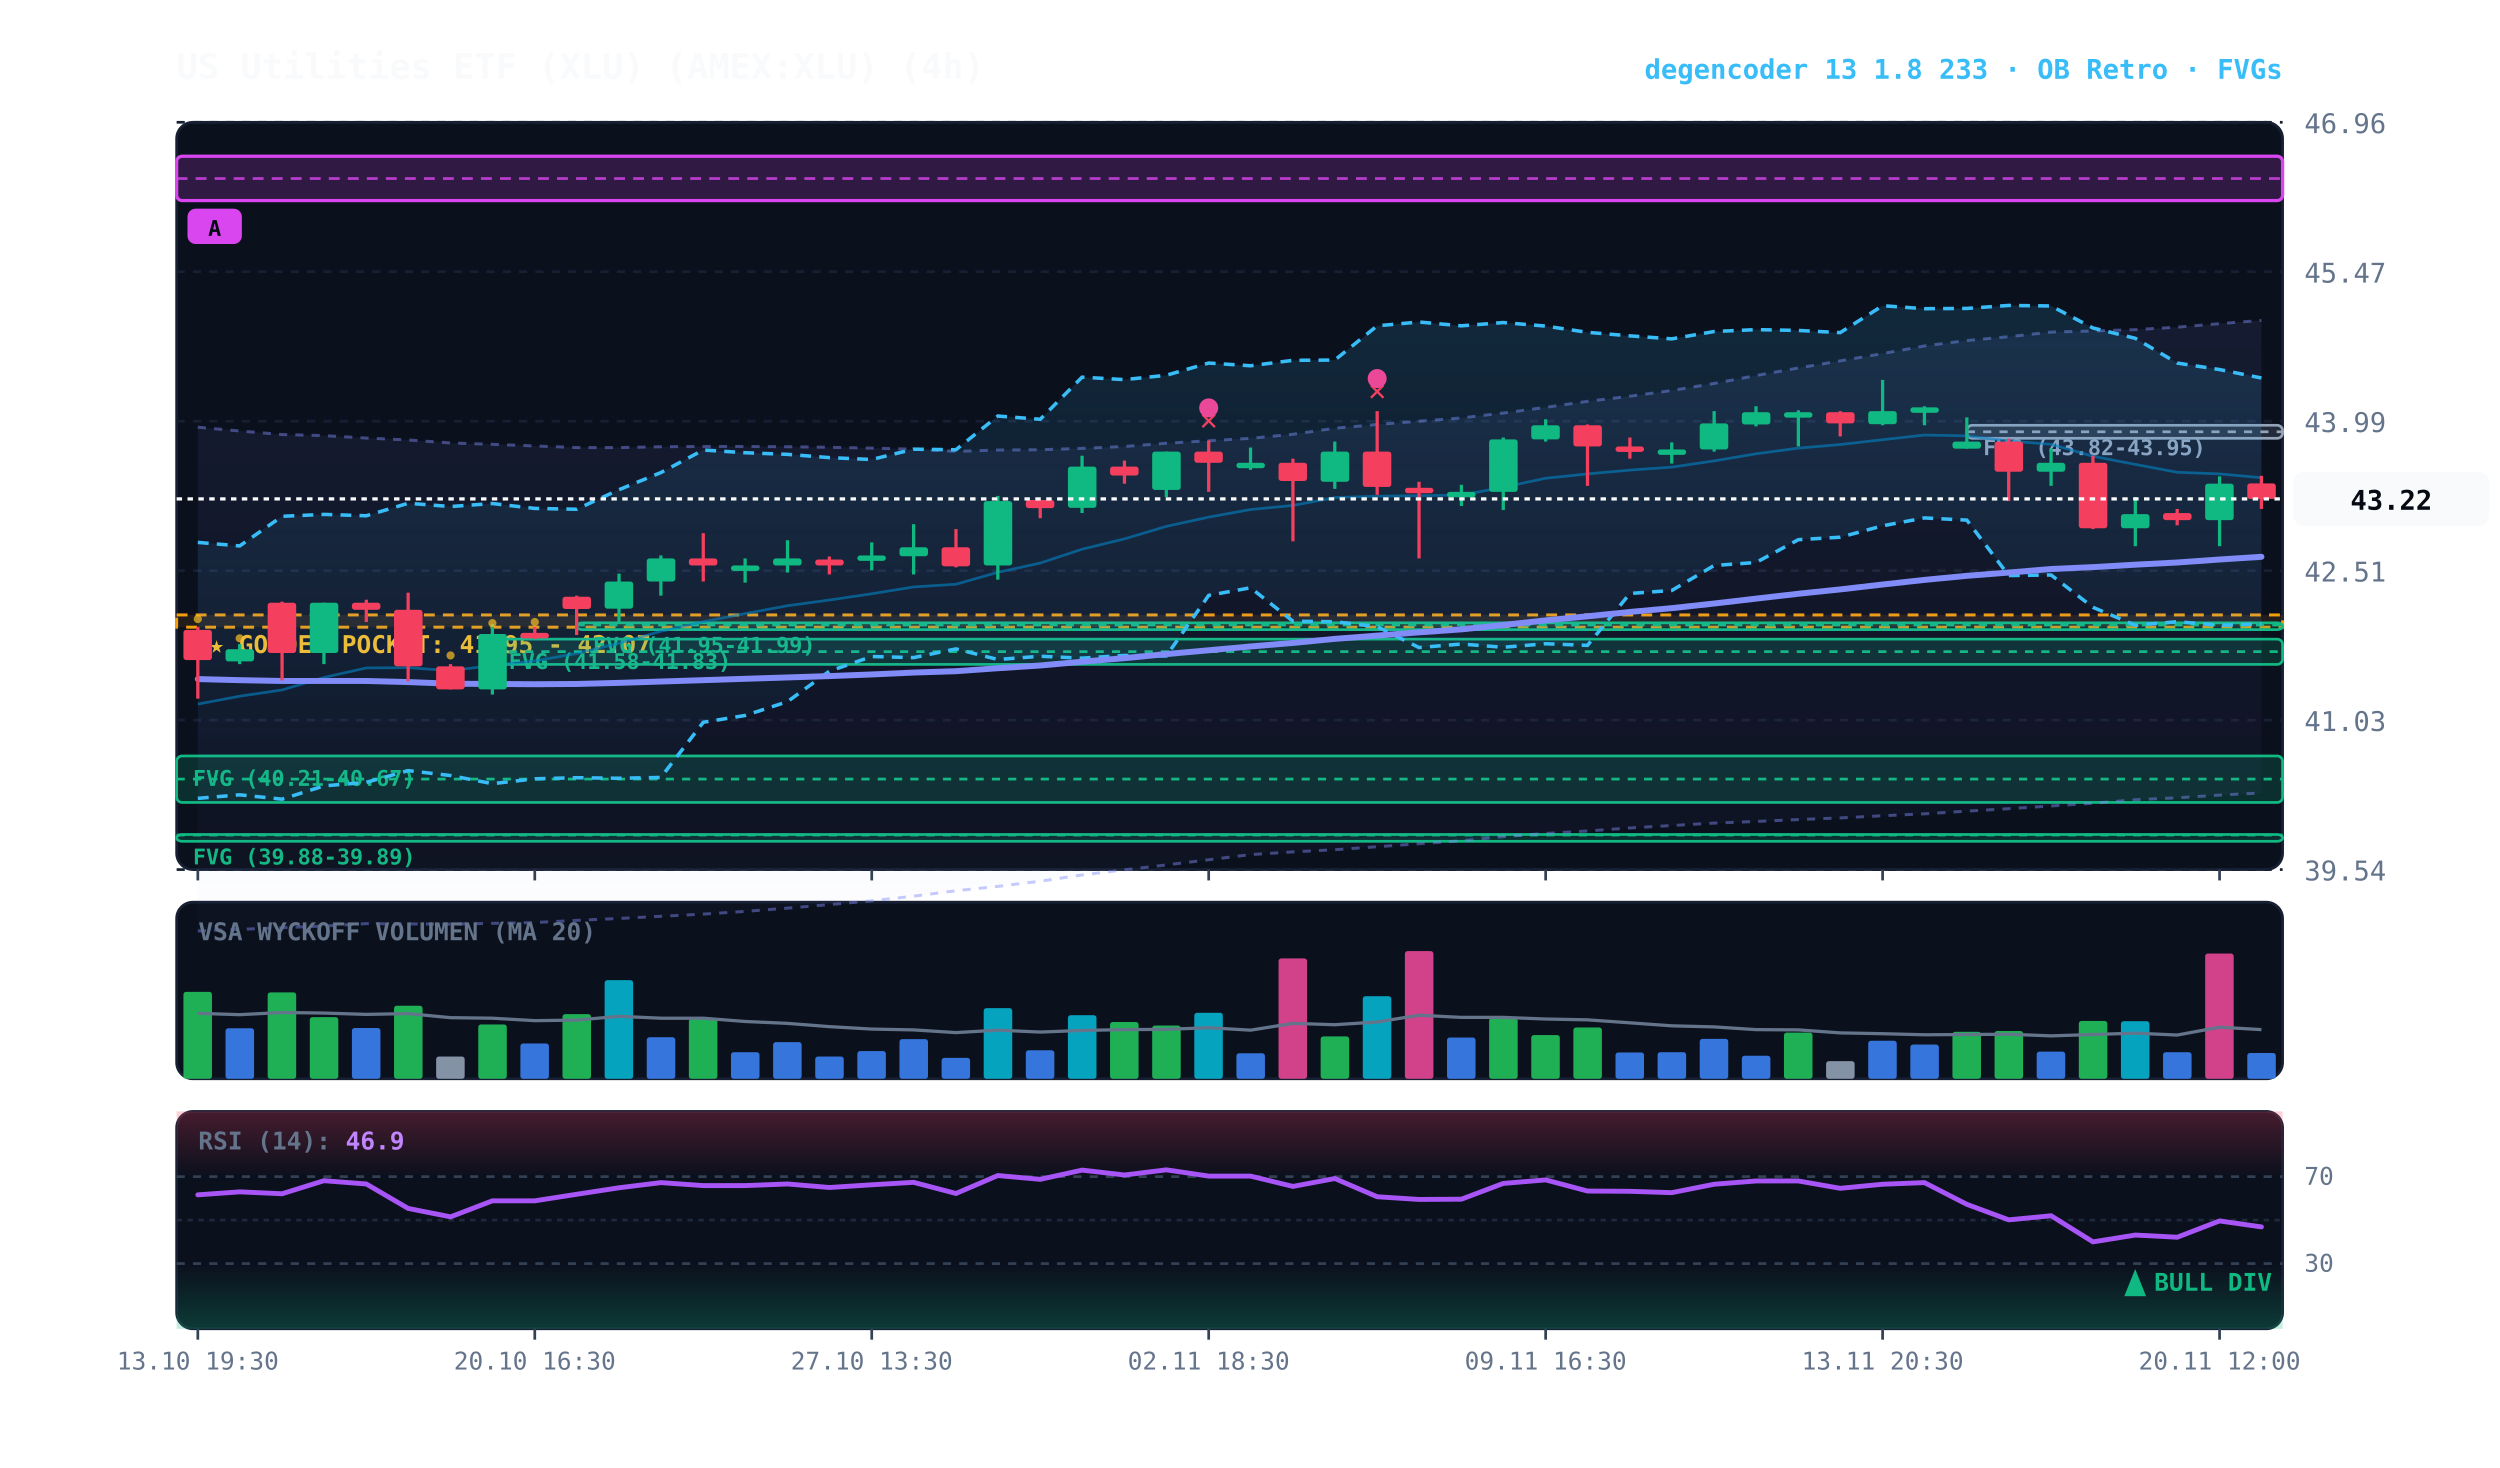
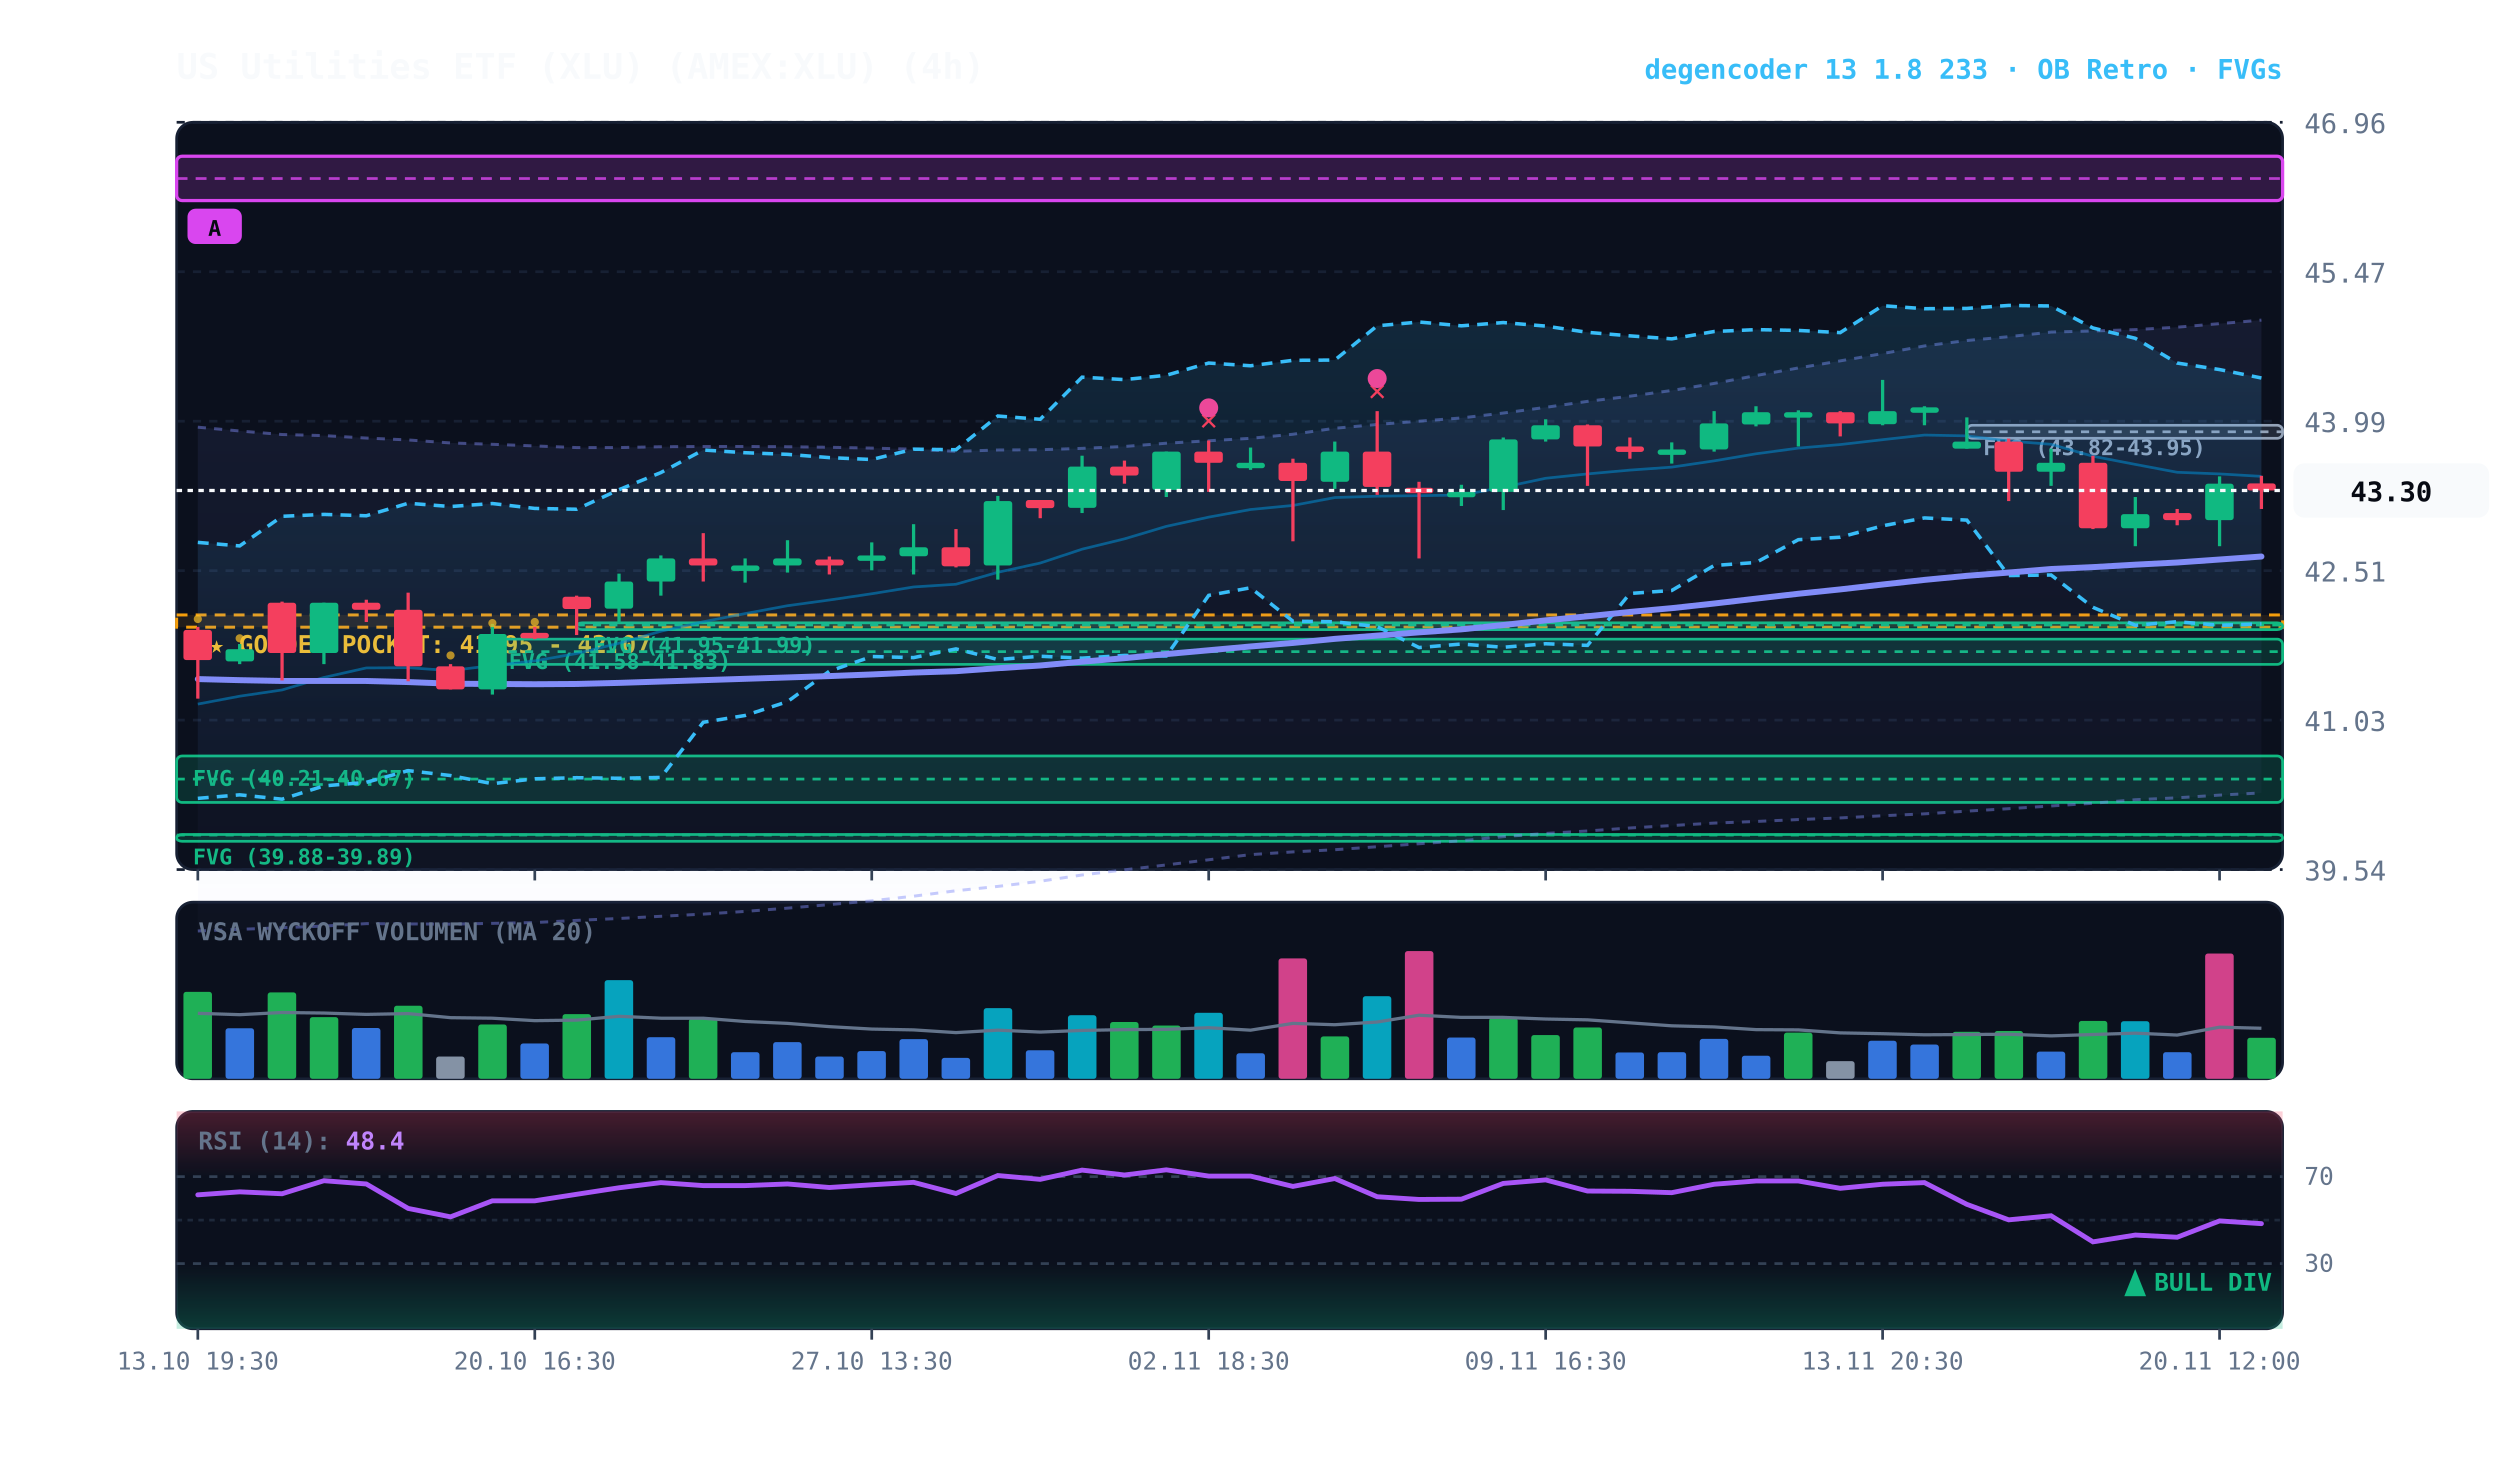
<svg xmlns="http://www.w3.org/2000/svg" viewBox="0 0 920 540" width="100%" height="100%" style="background:#070a13; font-family:'JetBrains Mono', monospace;">
  <defs>
    <linearGradient id="cloud-grad" x1="0%" y1="0%" x2="0%" y2="100%">
      <stop offset="0%" stop-color="#38bdf8" stop-opacity="0.14" />
      <stop offset="100%" stop-color="#38bdf8" stop-opacity="0.02" />
    </linearGradient>
    <linearGradient id="rfe-cloud" x1="0%" y1="0%" x2="0%" y2="100%">
      <stop offset="0%" stop-color="#818cf8" stop-opacity="0.09" />
      <stop offset="100%" stop-color="#818cf8" stop-opacity="0.02" />
    </linearGradient>
    <linearGradient id="rsi-overbought" x1="0%" y1="0%" x2="0%" y2="100%">
      <stop offset="0%" stop-color="#f43f5e" stop-opacity="0.25" />
      <stop offset="100%" stop-color="#f43f5e" stop-opacity="0.0" />
    </linearGradient>
    <linearGradient id="rsi-oversold" x1="0%" y1="0%" x2="0%" y2="100%">
      <stop offset="0%" stop-color="#10b981" stop-opacity="0.0" />
      <stop offset="100%" stop-color="#10b981" stop-opacity="0.25" />
    </linearGradient>
  </defs>
  <rect x="65" y="45" width="775" height="275" fill="#0b101d" rx="6" stroke="#172033" stroke-width="1" />
  <rect x="65" y="332" width="775" height="65" fill="#0b101d" rx="6" stroke="#172033" stroke-width="1" />
  <rect x="65" y="409" width="775" height="80" fill="#0b101d" rx="6" stroke="#172033" stroke-width="1" />
  <line x1="65" y1="320.0" x2="840" y2="320.0" stroke="#172033" stroke-dasharray="3,3" stroke-width="1" />
  <text x="848" y="324.0" fill="#64748b" font-size="10" text-anchor="start">39.54</text>
  <line x1="65" y1="265.0" x2="840" y2="265.0" stroke="#172033" stroke-dasharray="3,3" stroke-width="1" />
  <text x="848" y="269.0" fill="#64748b" font-size="10" text-anchor="start">41.03</text>
  <line x1="65" y1="210.0" x2="840" y2="210.0" stroke="#172033" stroke-dasharray="3,3" stroke-width="1" />
  <text x="848" y="214.0" fill="#64748b" font-size="10" text-anchor="start">42.51</text>
  <line x1="65" y1="155.0" x2="840" y2="155.0" stroke="#172033" stroke-dasharray="3,3" stroke-width="1" />
  <text x="848" y="159.0" fill="#64748b" font-size="10" text-anchor="start">43.99</text>
  <line x1="65" y1="100.0" x2="840" y2="100.0" stroke="#172033" stroke-dasharray="3,3" stroke-width="1" />
  <text x="848" y="104.0" fill="#64748b" font-size="10" text-anchor="start">45.47</text>
  <line x1="65" y1="45.0" x2="840" y2="45.0" stroke="#172033" stroke-dasharray="3,3" stroke-width="1" />
  <text x="848" y="49.0" fill="#64748b" font-size="10" text-anchor="start">46.96</text>
  <rect x="65" y="226.3" width="775" height="4.5" fill="rgba(245, 158, 11, 0.10)" stroke="#f59e0b" stroke-dasharray="4,3" stroke-width="1.1" />
  <text x="77" y="240.3" fill="#fbbf24" font-size="9" font-weight="bold">★ GOLDEN POCKET: 41.95 - 42.07</text>
  <rect x="723.8" y="156.5" width="116.2" height="4.8" fill="rgba(148, 163, 184, 0.18)" stroke="#94a3b8" stroke-width="1" rx="2" />
  <line x1="723.8" y1="158.9" x2="840" y2="158.9" stroke="#94a3b8" stroke-dasharray="3,3" stroke-width="1" />
  <text x="729.8" y="167.5" fill="#94a3b8" font-size="8" font-weight="bold">FVG (43.82-43.95)</text>
  <rect x="212.2" y="229.2" width="627.8" height="2.5" fill="rgba(16, 185, 129, 0.18)" stroke="#10b981" stroke-width="1" rx="2" />
  <line x1="212.2" y1="230.0" x2="840" y2="230.0" stroke="#10b981" stroke-dasharray="3,3" stroke-width="1" />
  <text x="218.2" y="240.2" fill="#10b981" font-size="8" font-weight="bold">FVG (41.95-41.99)</text>
  <rect x="181.2" y="235.2" width="658.8" height="9.3" fill="rgba(16, 185, 129, 0.18)" stroke="#10b981" stroke-width="1" rx="2" />
  <line x1="181.2" y1="239.8" x2="840" y2="239.8" stroke="#10b981" stroke-dasharray="3,3" stroke-width="1" />
  <text x="187.2" y="246.2" fill="#10b981" font-size="8" font-weight="bold">FVG (41.58-41.83)</text>
  <rect x="65.0" y="278.2" width="775.0" height="17.1" fill="rgba(16, 185, 129, 0.18)" stroke="#10b981" stroke-width="1" rx="2" />
  <line x1="65.0" y1="286.7" x2="840" y2="286.7" stroke="#10b981" stroke-dasharray="3,3" stroke-width="1" />
  <text x="71.0" y="289.2" fill="#10b981" font-size="8" font-weight="bold">FVG (40.21-40.67)</text>
  <rect x="65.0" y="307.1" width="775.0" height="2.5" fill="rgba(16, 185, 129, 0.18)" stroke="#10b981" stroke-width="1" rx="2" />
  <line x1="65.0" y1="307.3" x2="840" y2="307.3" stroke="#10b981" stroke-dasharray="3,3" stroke-width="1" />
  <text x="71.0" y="318.1" fill="#10b981" font-size="8" font-weight="bold">FVG (39.88-39.89)</text>
  <rect x="65.0" y="57.5" width="775.0" height="16.3" fill="rgba(217, 70, 239, 0.18)" stroke="#d946ef" stroke-width="1.2" rx="2" />
  <line x1="65.0" y1="65.7" x2="840" y2="65.7" stroke="#d946ef" stroke-dasharray="4,3" stroke-width="1.0" opacity="0.8" />
  <rect x="69.0" y="76.8" width="20" height="13" fill="#d946ef" rx="3" />
  <text x="79.0" y="86.8" fill="#070a13" font-size="8" font-weight="bold" text-anchor="middle">A</text>
-   <polygon points="72.8,157.2 88.2,158.6 103.8,159.9 119.2,160.3 134.8,161.2 150.2,161.9 165.8,163.0 181.2,163.5 196.8,164.1 212.2,164.7 227.8,164.7 243.2,164.4 258.8,164.3 274.2,164.3 289.8,164.4 305.2,164.6 320.8,164.9 336.2,165.3 351.8,166.1 367.2,165.6 382.8,165.5 398.2,165.0 413.8,164.3 429.2,163.1 444.8,162.2 460.2,161.3 475.8,159.8 491.2,157.6 506.8,156.2 522.2,155.0 537.8,153.8 553.2,152.0 568.8,149.9 584.2,147.7 599.8,145.8 615.2,143.7 630.8,141.1 646.2,138.2 661.8,135.4 677.2,132.8 692.8,130.1 708.2,127.3 723.8,125.3 739.2,123.9 754.8,122.2 770.2,121.8 785.8,121.3 801.2,120.4 816.8,119.1 832.2,117.9 832.2,291.8 816.8,292.6 801.2,293.6 785.8,294.3 770.2,295.6 754.8,296.6 739.2,297.6 723.8,298.5 708.2,299.5 692.8,300.2 677.2,301.0 661.8,301.6 646.2,302.3 630.8,302.9 615.2,303.8 599.8,304.7 584.2,305.8 568.8,306.7 553.2,307.9 537.8,309.4 522.2,310.5 506.8,311.6 491.2,312.7 475.8,313.5 460.2,314.5 444.8,316.4 429.2,318.3 413.8,320.1 398.2,322.0 382.8,324.3 367.2,326.2 351.8,327.8 336.2,329.8 320.8,331.5 305.2,332.9 289.8,334.2 274.2,335.4 258.8,336.4 243.2,337.2 227.8,338.0 212.2,338.7 196.8,339.5 181.2,339.8 165.8,340.1 150.2,340.0 134.8,339.9 119.2,340.8 103.8,341.4 88.2,342.0 72.8,342.6" fill="url(#rfe-cloud)" />
-   <polyline points="72.8,157.2 88.2,158.6 103.8,159.9 119.2,160.3 134.8,161.2 150.2,161.9 165.8,163.0 181.2,163.5 196.8,164.1 212.2,164.7 227.8,164.7 243.2,164.4 258.8,164.3 274.2,164.3 289.8,164.4 305.2,164.6 320.8,164.9 336.2,165.3 351.8,166.1 367.2,165.6 382.8,165.5 398.2,165.0 413.8,164.3 429.2,163.1 444.8,162.2 460.2,161.3 475.8,159.8 491.2,157.6 506.8,156.2 522.2,155.0 537.8,153.8 553.2,152.0 568.8,149.9 584.2,147.7 599.8,145.8 615.2,143.7 630.8,141.1 646.2,138.2 661.8,135.4 677.2,132.8 692.8,130.1 708.2,127.3 723.8,125.3 739.2,123.9 754.8,122.2 770.2,121.8 785.8,121.3 801.2,120.4 816.8,119.1 832.2,117.9" fill="none" stroke="#818cf8" stroke-width="1.1" stroke-opacity="0.45" stroke-dasharray="3,3" />
+   <polygon points="72.8,157.2 88.2,158.6 103.8,159.9 119.2,160.3 134.8,161.2 150.2,161.9 165.8,163.0 181.2,163.5 196.8,164.1 212.2,164.7 227.8,164.7 243.2,164.4 258.8,164.3 274.2,164.3 289.8,164.4 305.2,164.6 320.8,164.9 336.2,165.3 351.8,166.1 367.2,165.6 382.8,165.5 398.2,165.0 413.8,164.3 429.2,163.1 444.8,162.2 460.2,161.3 475.8,159.8 491.2,157.6 506.8,156.2 522.2,155.0 537.8,153.8 553.2,152.0 568.8,149.9 584.2,147.7 599.8,145.8 615.2,143.7 630.8,141.1 646.2,138.2 661.8,135.4 677.2,132.8 692.8,130.1 708.2,127.3 723.8,125.3 739.2,123.9 754.8,122.2 770.2,121.8 785.8,121.3 801.2,120.4 816.8,119.1 832.2,117.8 832.2,291.8 816.8,292.6 801.2,293.6 785.8,294.3 770.2,295.6 754.8,296.6 739.2,297.6 723.8,298.5 708.2,299.5 692.8,300.2 677.2,301.0 661.8,301.6 646.2,302.3 630.8,302.9 615.2,303.8 599.8,304.7 584.2,305.8 568.8,306.7 553.2,307.9 537.8,309.4 522.2,310.5 506.8,311.6 491.2,312.7 475.8,313.5 460.2,314.5 444.8,316.4 429.2,318.3 413.8,320.1 398.2,322.0 382.8,324.3 367.2,326.2 351.8,327.8 336.2,329.8 320.8,331.5 305.2,332.9 289.8,334.2 274.2,335.4 258.8,336.4 243.2,337.2 227.8,338.0 212.2,338.7 196.8,339.5 181.2,339.8 165.8,340.1 150.2,340.0 134.8,339.9 119.2,340.8 103.8,341.4 88.2,342.0 72.8,342.6" fill="url(#rfe-cloud)" />
+   <polyline points="72.8,157.2 88.2,158.6 103.8,159.9 119.2,160.3 134.8,161.2 150.2,161.9 165.8,163.0 181.2,163.5 196.8,164.1 212.2,164.7 227.8,164.7 243.2,164.4 258.8,164.3 274.2,164.3 289.8,164.4 305.2,164.6 320.8,164.9 336.2,165.3 351.8,166.1 367.2,165.6 382.8,165.5 398.2,165.0 413.8,164.3 429.2,163.1 444.8,162.2 460.2,161.3 475.8,159.8 491.2,157.6 506.8,156.2 522.2,155.0 537.8,153.8 553.2,152.0 568.8,149.9 584.2,147.7 599.8,145.8 615.2,143.7 630.8,141.1 646.2,138.2 661.8,135.4 677.2,132.8 692.8,130.1 708.2,127.3 723.8,125.3 739.2,123.9 754.8,122.2 770.2,121.8 785.8,121.3 801.2,120.4 816.8,119.1 832.2,117.8" fill="none" stroke="#818cf8" stroke-width="1.1" stroke-opacity="0.45" stroke-dasharray="3,3" />
  <polyline points="72.8,342.6 88.2,342.0 103.8,341.4 119.2,340.8 134.8,339.9 150.2,340.0 165.8,340.1 181.2,339.8 196.8,339.5 212.2,338.7 227.8,338.0 243.2,337.2 258.8,336.4 274.2,335.4 289.8,334.2 305.2,332.9 320.8,331.5 336.2,329.8 351.8,327.8 367.2,326.2 382.8,324.3 398.2,322.0 413.8,320.1 429.2,318.3 444.8,316.4 460.2,314.5 475.8,313.5 491.2,312.7 506.8,311.6 522.2,310.5 537.8,309.4 553.2,307.9 568.8,306.7 584.2,305.8 599.8,304.7 615.2,303.8 630.8,302.9 646.2,302.3 661.8,301.6 677.2,301.0 692.8,300.2 708.2,299.5 723.8,298.5 739.2,297.6 754.8,296.6 770.2,295.6 785.8,294.3 801.2,293.6 816.8,292.6 832.2,291.8" fill="none" stroke="#818cf8" stroke-width="1.1" stroke-opacity="0.45" stroke-dasharray="3,3" />
  <polygon points="72.8,199.6 88.2,200.9 103.8,190.0 119.2,189.3 134.8,189.8 150.2,185.2 165.8,186.4 181.2,185.3 196.8,187.1 212.2,187.4 227.8,180.2 243.2,173.9 258.8,165.6 274.2,166.6 289.8,167.2 305.2,168.4 320.8,169.1 336.2,165.3 351.8,165.5 367.2,153.1 382.8,154.3 398.2,138.8 413.8,139.7 429.2,138.1 444.8,133.6 460.2,134.6 475.8,132.6 491.2,132.5 506.8,119.9 522.2,118.5 537.8,119.9 553.2,118.7 568.8,120.0 584.2,122.3 599.8,123.6 615.2,124.7 630.8,122.0 646.2,121.3 661.8,121.6 677.2,122.4 692.8,112.5 708.2,113.6 723.8,113.5 739.2,112.4 754.8,112.6 770.2,120.7 785.8,124.5 801.2,133.6 816.8,136.0 832.2,139.1 832.2,229.6 816.8,230.1 801.2,228.8 785.8,230.1 770.2,223.5 754.8,211.6 739.2,211.8 723.8,191.4 708.2,190.6 692.8,193.5 677.2,197.7 661.8,198.6 646.2,207.0 630.8,208.1 615.2,217.3 599.8,218.4 584.2,237.5 568.8,236.9 553.2,238.2 537.8,237.0 522.2,238.3 506.8,230.6 491.2,228.8 475.8,228.6 460.2,216.3 444.8,219.1 429.2,241.4 413.8,241.2 398.2,242.2 382.8,241.5 367.2,242.7 351.8,238.8 336.2,242.0 320.8,241.6 305.2,247.0 289.8,258.2 274.2,263.3 258.8,265.8 243.2,286.1 227.8,286.4 212.2,286.2 196.8,286.6 181.2,288.4 165.8,285.4 150.2,283.6 134.8,287.9 119.2,289.2 103.8,294.1 88.2,292.5 72.8,293.8" fill="url(#cloud-grad)" />
  <polyline points="72.8,199.6 88.2,200.9 103.8,190.0 119.2,189.3 134.8,189.8 150.2,185.2 165.8,186.4 181.2,185.3 196.8,187.1 212.2,187.4 227.8,180.2 243.2,173.9 258.8,165.6 274.2,166.6 289.8,167.2 305.2,168.4 320.8,169.1 336.2,165.3 351.8,165.5 367.2,153.1 382.8,154.3 398.2,138.8 413.8,139.7 429.2,138.1 444.8,133.6 460.2,134.6 475.8,132.6 491.2,132.5 506.8,119.9 522.2,118.5 537.8,119.9 553.2,118.7 568.8,120.0 584.2,122.3 599.8,123.6 615.2,124.7 630.8,122.0 646.2,121.3 661.8,121.6 677.2,122.4 692.8,112.5 708.2,113.6 723.8,113.5 739.2,112.4 754.8,112.6 770.2,120.7 785.8,124.5 801.2,133.6 816.8,136.0 832.2,139.1" fill="none" stroke="#38bdf8" stroke-width="1.3" stroke-dasharray="4,3" />
  <polyline points="72.8,293.8 88.2,292.5 103.8,294.1 119.2,289.2 134.8,287.9 150.2,283.6 165.8,285.4 181.2,288.4 196.8,286.6 212.2,286.2 227.8,286.4 243.2,286.1 258.8,265.8 274.2,263.3 289.8,258.2 305.2,247.0 320.8,241.6 336.2,242.0 351.8,238.8 367.2,242.7 382.8,241.5 398.2,242.2 413.8,241.2 429.2,241.4 444.8,219.1 460.2,216.3 475.8,228.6 491.2,228.8 506.8,230.6 522.2,238.3 537.8,237.0 553.2,238.2 568.8,236.9 584.2,237.5 599.8,218.4 615.2,217.3 630.8,208.1 646.2,207.0 661.8,198.6 677.2,197.7 692.8,193.5 708.2,190.6 723.8,191.4 739.2,211.8 754.8,211.6 770.2,223.5 785.8,230.1 801.2,228.8 816.8,230.1 832.2,229.6" fill="none" stroke="#38bdf8" stroke-width="1.3" stroke-dasharray="4,3" />
-   <polyline points="72.8,259.1 88.2,256.2 103.8,253.9 119.2,249.3 134.8,245.8 150.2,245.7 165.8,246.8 181.2,244.9 196.8,243.2 212.2,240.5 227.8,236.7 243.2,232.3 258.8,228.8 274.2,225.8 289.8,222.9 305.2,220.8 320.8,218.5 336.2,216.0 351.8,215.0 367.2,210.6 382.8,207.2 398.2,202.1 413.8,198.3 429.2,193.7 444.8,190.3 460.2,187.5 475.8,186.0 491.2,183.1 506.8,182.6 522.2,182.4 537.8,182.2 553.2,179.3 568.8,176.0 584.2,174.4 599.8,173.0 615.2,171.9 630.8,169.6 646.2,167.0 661.8,164.9 677.2,163.6 692.8,161.8 708.2,160.1 723.8,160.4 739.2,162.3 754.8,163.5 770.2,167.9 785.8,170.9 801.2,173.8 816.8,174.4 832.2,175.8" fill="none" stroke="#0284c7" stroke-width="1.0" stroke-opacity="0.6" />
-   <polyline points="72.8,249.9 88.2,250.3 103.8,250.6 119.2,250.6 134.8,250.6 150.2,251.0 165.8,251.6 181.2,251.7 196.8,251.8 212.2,251.7 227.8,251.3 243.2,250.8 258.8,250.3 274.2,249.8 289.8,249.3 305.2,248.8 320.8,248.2 336.2,247.5 351.8,247.0 367.2,245.9 382.8,244.9 398.2,243.5 413.8,242.2 429.2,240.7 444.8,239.3 460.2,237.9 475.8,236.6 491.2,235.1 506.8,233.9 522.2,232.7 537.8,231.6 553.2,230.0 568.8,228.3 584.2,226.8 599.8,225.2 615.2,223.8 630.8,222.1 646.2,220.3 661.8,218.5 677.2,216.9 692.8,215.1 708.2,213.4 723.8,211.9 739.2,210.7 754.8,209.4 770.2,208.7 785.8,207.8 801.2,207.0 816.8,205.9 832.2,204.9" fill="none" stroke="#818cf8" stroke-width="2.2" stroke-linecap="round" />
+   <polyline points="72.8,259.1 88.2,256.2 103.8,253.9 119.2,249.3 134.8,245.8 150.2,245.7 165.8,246.8 181.2,244.9 196.8,243.2 212.2,240.5 227.8,236.7 243.2,232.3 258.8,228.8 274.2,225.8 289.8,222.9 305.2,220.8 320.8,218.5 336.2,216.0 351.8,215.0 367.2,210.6 382.8,207.2 398.2,202.1 413.8,198.3 429.2,193.7 444.8,190.3 460.2,187.5 475.8,186.0 491.2,183.1 506.8,182.6 522.2,182.4 537.8,182.2 553.2,179.3 568.8,176.0 584.2,174.4 599.8,173.0 615.2,171.9 630.8,169.6 646.2,167.0 661.8,164.9 677.2,163.6 692.8,161.8 708.2,160.1 723.8,160.4 739.2,162.3 754.8,163.5 770.2,167.9 785.8,170.9 801.2,173.8 816.8,174.4 832.2,175.3" fill="none" stroke="#0284c7" stroke-width="1.0" stroke-opacity="0.6" />
+   <polyline points="72.8,249.9 88.2,250.3 103.8,250.6 119.2,250.6 134.8,250.6 150.2,251.0 165.8,251.6 181.2,251.7 196.8,251.8 212.2,251.7 227.8,251.3 243.2,250.8 258.8,250.3 274.2,249.8 289.8,249.3 305.2,248.8 320.8,248.2 336.2,247.5 351.8,247.0 367.2,245.9 382.8,244.9 398.2,243.5 413.8,242.2 429.2,240.7 444.8,239.3 460.2,237.9 475.8,236.6 491.2,235.1 506.8,233.9 522.2,232.7 537.8,231.6 553.2,230.0 568.8,228.3 584.2,226.8 599.8,225.2 615.2,223.8 630.8,222.1 646.2,220.3 661.8,218.5 677.2,216.9 692.8,215.1 708.2,213.4 723.8,211.9 739.2,210.7 754.8,209.4 770.2,208.7 785.8,207.8 801.2,207.0 816.8,205.9 832.2,204.8" fill="none" stroke="#818cf8" stroke-width="2.2" stroke-linecap="round" />
  <line x1="72.8" y1="230.7" x2="72.8" y2="257.1" stroke="#f43f5e" stroke-width="1.2" />
  <rect x="67.5" y="231.8" width="10.5" height="11.1" fill="#f43f5e" rx="1" />
  <circle cx="72.8" cy="227.8" r="1.5" fill="#fbbf24" opacity="0.7" />
  <line x1="88.2" y1="237.0" x2="88.2" y2="244.4" stroke="#10b981" stroke-width="1.2" />
  <rect x="83.0" y="238.9" width="10.5" height="4.5" fill="#10b981" rx="1" />
  <circle cx="88.2" cy="234.9" r="1.5" fill="#fbbf24" opacity="0.7" />
  <line x1="103.8" y1="221.4" x2="103.8" y2="250.4" stroke="#f43f5e" stroke-width="1.2" />
  <rect x="98.5" y="221.8" width="10.5" height="18.5" fill="#f43f5e" rx="1" />
  <line x1="119.2" y1="221.8" x2="119.2" y2="244.4" stroke="#10b981" stroke-width="1.2" />
  <rect x="114.0" y="221.8" width="10.5" height="18.5" fill="#10b981" rx="1" />
  <line x1="134.8" y1="220.7" x2="134.8" y2="228.9" stroke="#f43f5e" stroke-width="1.2" />
  <rect x="129.5" y="221.8" width="10.5" height="2.6" fill="#f43f5e" rx="1" />
  <line x1="150.2" y1="218.1" x2="150.2" y2="250.7" stroke="#f43f5e" stroke-width="1.2" />
  <rect x="145.0" y="224.4" width="10.5" height="20.8" fill="#f43f5e" rx="1" />
  <line x1="165.8" y1="244.4" x2="165.8" y2="253.7" stroke="#f43f5e" stroke-width="1.2" />
  <rect x="160.5" y="245.2" width="10.5" height="8.5" fill="#f43f5e" rx="1" />
  <circle cx="165.8" cy="241.2" r="1.5" fill="#fbbf24" opacity="0.7" />
  <line x1="181.2" y1="229.6" x2="181.2" y2="255.6" stroke="#10b981" stroke-width="1.2" />
  <rect x="176.0" y="233.3" width="10.5" height="20.4" fill="#10b981" rx="1" />
  <circle cx="181.2" cy="229.3" r="1.5" fill="#fbbf24" opacity="0.7" />
  <line x1="196.8" y1="230.7" x2="196.8" y2="235.2" stroke="#f43f5e" stroke-width="1.2" />
  <rect x="191.5" y="232.9" width="10.5" height="2.0" fill="#f43f5e" rx="1" />
  <circle cx="196.8" cy="228.9" r="1.5" fill="#fbbf24" opacity="0.7" />
  <line x1="212.2" y1="219.2" x2="212.2" y2="233.7" stroke="#f43f5e" stroke-width="1.2" />
  <rect x="207.0" y="219.6" width="10.5" height="4.5" fill="#f43f5e" rx="1" />
  <line x1="227.8" y1="211.1" x2="227.8" y2="229.2" stroke="#10b981" stroke-width="1.2" />
  <rect x="222.5" y="214.0" width="10.5" height="10.0" fill="#10b981" rx="1" />
  <line x1="243.2" y1="204.4" x2="243.2" y2="219.2" stroke="#10b981" stroke-width="1.2" />
  <rect x="238.0" y="205.5" width="10.5" height="8.5" fill="#10b981" rx="1" />
  <line x1="258.8" y1="196.2" x2="258.8" y2="214.0" stroke="#f43f5e" stroke-width="1.2" />
  <rect x="253.5" y="205.5" width="10.5" height="2.6" fill="#f43f5e" rx="1" />
  <line x1="274.2" y1="205.5" x2="274.2" y2="214.4" stroke="#10b981" stroke-width="1.2" />
  <rect x="269.0" y="208.1" width="10.5" height="2.0" fill="#10b981" rx="1" />
  <line x1="289.8" y1="198.8" x2="289.8" y2="210.7" stroke="#10b981" stroke-width="1.2" />
  <rect x="284.5" y="205.5" width="10.5" height="2.6" fill="#10b981" rx="1" />
  <line x1="305.2" y1="204.8" x2="305.2" y2="211.4" stroke="#f43f5e" stroke-width="1.2" />
  <rect x="300.0" y="205.9" width="10.5" height="2.2" fill="#f43f5e" rx="1" />
  <line x1="320.8" y1="199.6" x2="320.8" y2="209.9" stroke="#10b981" stroke-width="1.2" />
  <rect x="315.5" y="204.4" width="10.5" height="2.0" fill="#10b981" rx="1" />
  <line x1="336.2" y1="192.9" x2="336.2" y2="211.4" stroke="#10b981" stroke-width="1.2" />
  <rect x="331.0" y="201.4" width="10.5" height="3.3" fill="#10b981" rx="1" />
  <line x1="351.8" y1="194.7" x2="351.8" y2="208.8" stroke="#f43f5e" stroke-width="1.2" />
  <rect x="346.5" y="201.4" width="10.5" height="7.0" fill="#f43f5e" rx="1" />
  <line x1="367.2" y1="182.5" x2="367.2" y2="213.3" stroke="#10b981" stroke-width="1.2" />
  <rect x="362.0" y="184.4" width="10.5" height="23.7" fill="#10b981" rx="1" />
  <line x1="382.8" y1="184.0" x2="382.8" y2="190.7" stroke="#f43f5e" stroke-width="1.2" />
  <rect x="377.5" y="184.0" width="10.5" height="3.0" fill="#f43f5e" rx="1" />
  <line x1="398.2" y1="167.7" x2="398.2" y2="188.8" stroke="#10b981" stroke-width="1.2" />
  <rect x="393.0" y="171.7" width="10.5" height="15.2" fill="#10b981" rx="1" />
  <line x1="413.8" y1="169.5" x2="413.8" y2="178.0" stroke="#f43f5e" stroke-width="1.2" />
  <rect x="408.5" y="171.7" width="10.5" height="3.3" fill="#f43f5e" rx="1" />
  <line x1="429.2" y1="166.2" x2="429.2" y2="182.9" stroke="#10b981" stroke-width="1.2" />
  <rect x="424.0" y="166.2" width="10.5" height="14.1" fill="#10b981" rx="1" />
  <line x1="444.8" y1="162.1" x2="444.8" y2="181.0" stroke="#f43f5e" stroke-width="1.2" />
  <rect x="439.5" y="166.2" width="10.5" height="4.1" fill="#f43f5e" rx="1" />
  <text x="444.8" y="158.1" fill="#f43f5e" font-size="11" font-weight="bold" text-anchor="middle">✕</text>
  <circle cx="444.8" cy="150.1" r="3.5" fill="#ec4899" />
  <line x1="460.2" y1="164.7" x2="460.2" y2="172.9" stroke="#10b981" stroke-width="1.2" />
  <rect x="455.0" y="170.3" width="10.5" height="2.0" fill="#10b981" rx="1" />
  <line x1="475.8" y1="168.8" x2="475.8" y2="199.2" stroke="#f43f5e" stroke-width="1.2" />
  <rect x="470.5" y="170.3" width="10.5" height="6.7" fill="#f43f5e" rx="1" />
  <line x1="491.2" y1="162.5" x2="491.2" y2="179.9" stroke="#10b981" stroke-width="1.2" />
  <rect x="486.0" y="166.2" width="10.5" height="11.1" fill="#10b981" rx="1" />
  <line x1="506.8" y1="151.3" x2="506.8" y2="182.1" stroke="#f43f5e" stroke-width="1.2" />
  <rect x="501.5" y="166.2" width="10.5" height="13.0" fill="#f43f5e" rx="1" />
  <text x="506.8" y="147.3" fill="#f43f5e" font-size="11" font-weight="bold" text-anchor="middle">✕</text>
  <circle cx="506.8" cy="139.3" r="3.5" fill="#ec4899" />
  <line x1="522.2" y1="177.3" x2="522.2" y2="205.5" stroke="#f43f5e" stroke-width="1.2" />
  <rect x="517.0" y="179.5" width="10.5" height="2.0" fill="#f43f5e" rx="1" />
  <line x1="537.8" y1="178.4" x2="537.8" y2="186.2" stroke="#10b981" stroke-width="1.2" />
  <rect x="532.5" y="181.0" width="10.5" height="2.0" fill="#10b981" rx="1" />
  <line x1="553.2" y1="161.0" x2="553.2" y2="187.7" stroke="#10b981" stroke-width="1.2" />
  <rect x="548.0" y="161.7" width="10.5" height="19.3" fill="#10b981" rx="1" />
  <line x1="568.8" y1="154.3" x2="568.8" y2="162.5" stroke="#10b981" stroke-width="1.2" />
  <rect x="563.5" y="156.5" width="10.5" height="5.2" fill="#10b981" rx="1" />
  <line x1="584.2" y1="156.2" x2="584.2" y2="178.8" stroke="#f43f5e" stroke-width="1.2" />
  <rect x="579.0" y="156.5" width="10.5" height="7.8" fill="#f43f5e" rx="1" />
  <line x1="599.8" y1="161.0" x2="599.8" y2="168.8" stroke="#f43f5e" stroke-width="1.2" />
  <rect x="594.5" y="164.3" width="10.5" height="2.0" fill="#f43f5e" rx="1" />
  <line x1="615.2" y1="162.8" x2="615.2" y2="170.6" stroke="#10b981" stroke-width="1.2" />
  <rect x="610.0" y="165.4" width="10.5" height="2.0" fill="#10b981" rx="1" />
  <line x1="630.8" y1="151.3" x2="630.8" y2="166.2" stroke="#10b981" stroke-width="1.2" />
  <rect x="625.5" y="155.8" width="10.5" height="9.6" fill="#10b981" rx="1" />
  <line x1="646.2" y1="149.5" x2="646.2" y2="156.9" stroke="#10b981" stroke-width="1.2" />
  <rect x="641.0" y="151.7" width="10.5" height="4.5" fill="#10b981" rx="1" />
  <line x1="661.8" y1="151.0" x2="661.8" y2="164.3" stroke="#10b981" stroke-width="1.2" />
  <rect x="656.5" y="151.7" width="10.5" height="2.0" fill="#10b981" rx="1" />
  <line x1="677.2" y1="151.3" x2="677.2" y2="160.6" stroke="#f43f5e" stroke-width="1.2" />
  <rect x="672.0" y="151.7" width="10.5" height="4.1" fill="#f43f5e" rx="1" />
  <line x1="692.8" y1="139.8" x2="692.8" y2="156.5" stroke="#10b981" stroke-width="1.2" />
  <rect x="687.5" y="151.3" width="10.5" height="4.8" fill="#10b981" rx="1" />
  <line x1="708.2" y1="149.5" x2="708.2" y2="156.5" stroke="#10b981" stroke-width="1.2" />
  <rect x="703.0" y="149.9" width="10.5" height="2.0" fill="#10b981" rx="1" />
  <line x1="723.8" y1="153.6" x2="723.8" y2="165.1" stroke="#10b981" stroke-width="1.2" />
  <rect x="718.5" y="162.5" width="10.5" height="2.6" fill="#10b981" rx="1" />
  <line x1="739.2" y1="161.4" x2="739.2" y2="184.4" stroke="#f43f5e" stroke-width="1.2" />
  <rect x="734.0" y="162.5" width="10.5" height="11.1" fill="#f43f5e" rx="1" />
  <line x1="754.8" y1="165.1" x2="754.8" y2="178.8" stroke="#10b981" stroke-width="1.2" />
  <rect x="749.5" y="170.3" width="10.5" height="3.3" fill="#10b981" rx="1" />
  <line x1="770.2" y1="167.7" x2="770.2" y2="194.7" stroke="#f43f5e" stroke-width="1.2" />
  <rect x="765.0" y="170.3" width="10.5" height="24.1" fill="#f43f5e" rx="1" />
  <line x1="785.8" y1="182.9" x2="785.8" y2="201.0" stroke="#10b981" stroke-width="1.2" />
  <rect x="780.5" y="189.2" width="10.5" height="5.2" fill="#10b981" rx="1" />
  <line x1="801.2" y1="187.3" x2="801.2" y2="193.3" stroke="#f43f5e" stroke-width="1.2" />
  <rect x="796.0" y="188.8" width="10.5" height="2.6" fill="#f43f5e" rx="1" />
  <line x1="816.8" y1="175.3" x2="816.8" y2="201.0" stroke="#10b981" stroke-width="1.2" />
  <rect x="811.5" y="178.0" width="10.5" height="13.4" fill="#10b981" rx="1" />
  <line x1="832.2" y1="175.1" x2="832.2" y2="187.3" stroke="#f43f5e" stroke-width="1.2" />
-   <rect x="827.0" y="177.9" width="10.5" height="5.7" fill="#f43f5e" rx="1" />
-   <line x1="65" y1="183.6" x2="840" y2="183.6" stroke="#f8fafc" stroke-width="1.2" stroke-dasharray="2,2" />
-   <rect x="844" y="173.6" width="72" height="20" fill="#f8fafc" rx="4" />
-   <text x="880" y="187.6" fill="#070a13" font-size="10" font-weight="bold" text-anchor="middle">43.22</text>
+   <rect x="827.0" y="177.9" width="10.5" height="2.6" fill="#f43f5e" rx="1" />
+   <line x1="65" y1="180.5" x2="840" y2="180.5" stroke="#f8fafc" stroke-width="1.2" stroke-dasharray="2,2" />
+   <rect x="844" y="170.5" width="72" height="20" fill="#f8fafc" rx="4" />
+   <text x="880" y="184.5" fill="#070a13" font-size="10" font-weight="bold" text-anchor="middle">43.30</text>
  <text x="73" y="346" fill="#64748b" font-size="9" font-weight="bold">VSA WYCKOFF VOLUMEN (MA 20)</text>
  <rect x="67.5" y="365.0" width="10.5" height="32.0" fill="#22c55e" opacity="0.88" rx="1" />
  <rect x="83.0" y="378.4" width="10.5" height="18.6" fill="#3b82f6" opacity="0.88" rx="1" />
  <rect x="98.5" y="365.2" width="10.5" height="31.8" fill="#22c55e" opacity="0.88" rx="1" />
  <rect x="114.0" y="374.3" width="10.5" height="22.7" fill="#22c55e" opacity="0.88" rx="1" />
  <rect x="129.5" y="378.3" width="10.5" height="18.7" fill="#3b82f6" opacity="0.88" rx="1" />
  <rect x="145.0" y="370.1" width="10.5" height="26.9" fill="#22c55e" opacity="0.88" rx="1" />
  <rect x="160.5" y="388.8" width="10.5" height="8.2" fill="#94a3b8" opacity="0.88" rx="1" />
  <rect x="176.0" y="377.0" width="10.5" height="20.0" fill="#22c55e" opacity="0.88" rx="1" />
  <rect x="191.5" y="384.0" width="10.5" height="13.0" fill="#3b82f6" opacity="0.88" rx="1" />
  <rect x="207.0" y="373.2" width="10.5" height="23.8" fill="#22c55e" opacity="0.88" rx="1" />
  <rect x="222.5" y="360.7" width="10.5" height="36.3" fill="#06b6d4" opacity="0.88" rx="1" />
  <rect x="238.0" y="381.7" width="10.5" height="15.3" fill="#3b82f6" opacity="0.88" rx="1" />
  <rect x="253.5" y="374.9" width="10.5" height="22.1" fill="#22c55e" opacity="0.88" rx="1" />
  <rect x="269.0" y="387.2" width="10.5" height="9.8" fill="#3b82f6" opacity="0.88" rx="1" />
  <rect x="284.5" y="383.5" width="10.5" height="13.5" fill="#3b82f6" opacity="0.88" rx="1" />
  <rect x="300.0" y="388.8" width="10.5" height="8.2" fill="#3b82f6" opacity="0.88" rx="1" />
  <rect x="315.5" y="386.8" width="10.5" height="10.2" fill="#3b82f6" opacity="0.88" rx="1" />
  <rect x="331.0" y="382.4" width="10.5" height="14.6" fill="#3b82f6" opacity="0.88" rx="1" />
  <rect x="346.5" y="389.3" width="10.5" height="7.7" fill="#3b82f6" opacity="0.88" rx="1" />
  <rect x="362.0" y="371.0" width="10.5" height="26.0" fill="#06b6d4" opacity="0.88" rx="1" />
  <rect x="377.5" y="386.5" width="10.5" height="10.5" fill="#3b82f6" opacity="0.88" rx="1" />
  <rect x="393.0" y="373.6" width="10.5" height="23.4" fill="#06b6d4" opacity="0.88" rx="1" />
  <rect x="408.5" y="376.1" width="10.5" height="20.9" fill="#22c55e" opacity="0.88" rx="1" />
  <rect x="424.0" y="377.4" width="10.5" height="19.6" fill="#22c55e" opacity="0.88" rx="1" />
  <rect x="439.5" y="372.7" width="10.5" height="24.3" fill="#06b6d4" opacity="0.88" rx="1" />
  <rect x="455.0" y="387.6" width="10.5" height="9.4" fill="#3b82f6" opacity="0.88" rx="1" />
  <rect x="470.5" y="352.7" width="10.5" height="44.3" fill="#ec4899" opacity="0.88" rx="1" />
  <rect x="486.0" y="381.4" width="10.5" height="15.6" fill="#22c55e" opacity="0.88" rx="1" />
  <rect x="501.5" y="366.6" width="10.5" height="30.4" fill="#06b6d4" opacity="0.88" rx="1" />
  <rect x="517.0" y="350.0" width="10.5" height="47.0" fill="#ec4899" opacity="0.88" rx="1" />
  <rect x="532.5" y="381.8" width="10.5" height="15.2" fill="#3b82f6" opacity="0.88" rx="1" />
  <rect x="548.0" y="374.6" width="10.5" height="22.4" fill="#22c55e" opacity="0.88" rx="1" />
  <rect x="563.5" y="380.9" width="10.5" height="16.1" fill="#22c55e" opacity="0.88" rx="1" />
  <rect x="579.0" y="378.1" width="10.5" height="18.9" fill="#22c55e" opacity="0.88" rx="1" />
  <rect x="594.5" y="387.3" width="10.5" height="9.7" fill="#3b82f6" opacity="0.88" rx="1" />
  <rect x="610.0" y="387.2" width="10.5" height="9.8" fill="#3b82f6" opacity="0.88" rx="1" />
  <rect x="625.5" y="382.3" width="10.5" height="14.7" fill="#3b82f6" opacity="0.88" rx="1" />
  <rect x="641.0" y="388.5" width="10.5" height="8.5" fill="#3b82f6" opacity="0.88" rx="1" />
  <rect x="656.5" y="380.0" width="10.5" height="17.0" fill="#22c55e" opacity="0.88" rx="1" />
  <rect x="672.0" y="390.5" width="10.5" height="6.5" fill="#94a3b8" opacity="0.88" rx="1" />
  <rect x="687.5" y="383.0" width="10.5" height="14.0" fill="#3b82f6" opacity="0.88" rx="1" />
  <rect x="703.0" y="384.4" width="10.5" height="12.6" fill="#3b82f6" opacity="0.88" rx="1" />
  <rect x="718.5" y="379.7" width="10.5" height="17.3" fill="#22c55e" opacity="0.88" rx="1" />
  <rect x="734.0" y="379.4" width="10.5" height="17.6" fill="#22c55e" opacity="0.88" rx="1" />
  <rect x="749.5" y="387.0" width="10.5" height="10.0" fill="#3b82f6" opacity="0.88" rx="1" />
  <rect x="765.0" y="375.7" width="10.5" height="21.3" fill="#22c55e" opacity="0.88" rx="1" />
  <rect x="780.5" y="375.8" width="10.5" height="21.2" fill="#06b6d4" opacity="0.88" rx="1" />
  <rect x="796.0" y="387.2" width="10.5" height="9.8" fill="#3b82f6" opacity="0.88" rx="1" />
  <rect x="811.5" y="350.9" width="10.5" height="46.1" fill="#ec4899" opacity="0.88" rx="1" />
-   <rect x="827.0" y="387.5" width="10.5" height="9.5" fill="#3b82f6" opacity="0.88" rx="1" />
-   <polyline points="72.8,372.9 88.2,373.4 103.8,372.6 119.2,372.8 134.8,373.3 150.2,373.0 165.8,374.5 181.2,374.7 196.8,375.6 212.2,375.4 227.8,374.0 243.2,374.7 258.8,374.7 274.2,375.9 289.8,376.6 305.2,377.8 320.8,378.7 336.2,379.0 351.8,380.0 367.2,379.1 382.8,379.8 398.2,379.2 413.8,378.9 429.2,378.8 444.8,378.2 460.2,379.1 475.8,376.6 491.2,377.1 506.8,376.1 522.2,373.6 537.8,374.4 553.2,374.4 568.8,375.0 584.2,375.3 599.8,376.4 615.2,377.5 630.8,377.9 646.2,378.9 661.8,379.0 677.2,380.1 692.8,380.4 708.2,380.8 723.8,380.7 739.2,380.6 754.8,381.2 770.2,380.7 785.8,380.2 801.2,380.9 816.8,378.0 832.2,378.9" fill="none" stroke="#64748b" stroke-width="1.2" />
+   <rect x="827.0" y="381.9" width="10.5" height="15.1" fill="#22c55e" opacity="0.88" rx="1" />
+   <polyline points="72.8,372.9 88.2,373.4 103.8,372.6 119.2,372.8 134.8,373.3 150.2,373.0 165.8,374.5 181.2,374.7 196.8,375.6 212.2,375.4 227.8,374.0 243.2,374.7 258.8,374.7 274.2,375.9 289.8,376.6 305.2,377.8 320.8,378.7 336.2,379.0 351.8,380.0 367.2,379.1 382.8,379.8 398.2,379.2 413.8,378.9 429.2,378.8 444.8,378.2 460.2,379.1 475.8,376.6 491.2,377.1 506.8,376.1 522.2,373.6 537.8,374.4 553.2,374.4 568.8,375.0 584.2,375.3 599.8,376.4 615.2,377.5 630.8,377.9 646.2,378.9 661.8,379.0 677.2,380.1 692.8,380.4 708.2,380.8 723.8,380.7 739.2,380.6 754.8,381.2 770.2,380.7 785.8,380.2 801.2,380.9 816.8,378.0 832.2,378.4" fill="none" stroke="#64748b" stroke-width="1.2" />
  <rect x="65" y="409" width="775" height="24.0" fill="url(#rsi-overbought)" />
  <rect x="65" y="465.0" width="775" height="24.0" fill="url(#rsi-oversold)" />
  <line x1="65" y1="433.0" x2="840" y2="433.0" stroke="#334155" stroke-dasharray="3,3" stroke-width="1" />
  <text x="848" y="436.0" fill="#64748b" font-size="9">70</text>
  <line x1="65" y1="449.0" x2="840" y2="449.0" stroke="#1e293b" stroke-dasharray="2,2" stroke-width="1" />
  <line x1="65" y1="465.0" x2="840" y2="465.0" stroke="#334155" stroke-dasharray="3,3" stroke-width="1" />
  <text x="848" y="468.0" fill="#64748b" font-size="9">30</text>
-   <polyline points="72.8,439.7 88.2,438.6 103.8,439.3 119.2,434.5 134.8,435.7 150.2,444.7 165.8,447.8 181.2,441.9 196.8,441.9 212.2,439.5 227.8,437.1 243.2,435.2 258.8,436.3 274.2,436.3 289.8,435.7 305.2,437.0 320.8,436.0 336.2,435.1 351.8,439.2 367.2,432.6 382.8,434.0 398.2,430.6 413.8,432.4 429.2,430.5 444.8,432.8 460.2,432.8 475.8,436.6 491.2,433.7 506.8,440.4 522.2,441.4 537.8,441.3 553.2,435.5 568.8,434.2 584.2,438.3 599.8,438.4 615.2,438.9 630.8,435.8 646.2,434.6 661.8,434.6 677.2,437.3 692.8,435.8 708.2,435.2 723.8,443.2 739.2,448.9 754.8,447.4 770.2,457.0 785.8,454.5 801.2,455.3 816.8,449.3 832.2,451.5" fill="none" stroke="#a855f7" stroke-width="1.8" stroke-linecap="round" />
+   <polyline points="72.8,439.7 88.2,438.6 103.8,439.3 119.2,434.5 134.8,435.7 150.2,444.7 165.8,447.8 181.2,441.9 196.8,441.9 212.2,439.5 227.8,437.1 243.2,435.2 258.8,436.3 274.2,436.3 289.8,435.7 305.2,437.0 320.8,436.0 336.2,435.1 351.8,439.2 367.2,432.6 382.8,434.0 398.2,430.6 413.8,432.4 429.2,430.5 444.8,432.8 460.2,432.8 475.8,436.6 491.2,433.7 506.8,440.4 522.2,441.4 537.8,441.3 553.2,435.5 568.8,434.2 584.2,438.3 599.8,438.4 615.2,438.9 630.8,435.8 646.2,434.6 661.8,434.6 677.2,437.3 692.8,435.8 708.2,435.2 723.8,443.2 739.2,448.9 754.8,447.4 770.2,457.0 785.8,454.5 801.2,455.3 816.8,449.3 832.2,450.3" fill="none" stroke="#a855f7" stroke-width="1.8" stroke-linecap="round" />
  <g transform="translate(785.75, 477)">
    <path d="M 0 -10 L 4 0 L -4 0 Z" fill="#10b981" />
    <text x="7" y="-2" fill="#10b981" font-size="9" font-weight="bold">BULL DIV</text>
  </g>
-   <text x="73" y="423" fill="#64748b" font-size="9" font-weight="bold">RSI (14): <tspan fill="#c084fc">46.9</tspan>
+   <text x="73" y="423" fill="#64748b" font-size="9" font-weight="bold">RSI (14): <tspan fill="#c084fc">48.4</tspan>
  </text>
  <line x1="72.8" y1="320" x2="72.8" y2="324" stroke="#334155" stroke-width="1" />
  <line x1="72.8" y1="489" x2="72.8" y2="493" stroke="#334155" stroke-width="1" />
  <text x="72.8" y="504" fill="#64748b" font-size="9" text-anchor="middle">13.10 19:30</text>
  <line x1="196.8" y1="320" x2="196.8" y2="324" stroke="#334155" stroke-width="1" />
  <line x1="196.8" y1="489" x2="196.8" y2="493" stroke="#334155" stroke-width="1" />
  <text x="196.8" y="504" fill="#64748b" font-size="9" text-anchor="middle">20.10 16:30</text>
  <line x1="320.8" y1="320" x2="320.8" y2="324" stroke="#334155" stroke-width="1" />
  <line x1="320.8" y1="489" x2="320.8" y2="493" stroke="#334155" stroke-width="1" />
  <text x="320.8" y="504" fill="#64748b" font-size="9" text-anchor="middle">27.10 13:30</text>
  <line x1="444.8" y1="320" x2="444.8" y2="324" stroke="#334155" stroke-width="1" />
  <line x1="444.8" y1="489" x2="444.8" y2="493" stroke="#334155" stroke-width="1" />
  <text x="444.8" y="504" fill="#64748b" font-size="9" text-anchor="middle">02.11 18:30</text>
  <line x1="568.8" y1="320" x2="568.8" y2="324" stroke="#334155" stroke-width="1" />
  <line x1="568.8" y1="489" x2="568.8" y2="493" stroke="#334155" stroke-width="1" />
  <text x="568.8" y="504" fill="#64748b" font-size="9" text-anchor="middle">09.11 16:30</text>
  <line x1="692.8" y1="320" x2="692.8" y2="324" stroke="#334155" stroke-width="1" />
  <line x1="692.8" y1="489" x2="692.8" y2="493" stroke="#334155" stroke-width="1" />
  <text x="692.8" y="504" fill="#64748b" font-size="9" text-anchor="middle">13.11 20:30</text>
  <line x1="816.8" y1="320" x2="816.8" y2="324" stroke="#334155" stroke-width="1" />
  <line x1="816.8" y1="489" x2="816.8" y2="493" stroke="#334155" stroke-width="1" />
  <text x="816.8" y="504" fill="#64748b" font-size="9" text-anchor="middle">20.11 12:00</text>
  <text x="65" y="29" fill="#f8fafc" font-size="13" font-weight="bold">US Utilities ETF (XLU) (AMEX:XLU) (4h)</text>
  <text x="840" y="29" fill="#38bdf8" font-size="10" font-weight="bold" text-anchor="end">degencoder 13 1.8 233 · OB Retro · FVGs</text>
</svg>
